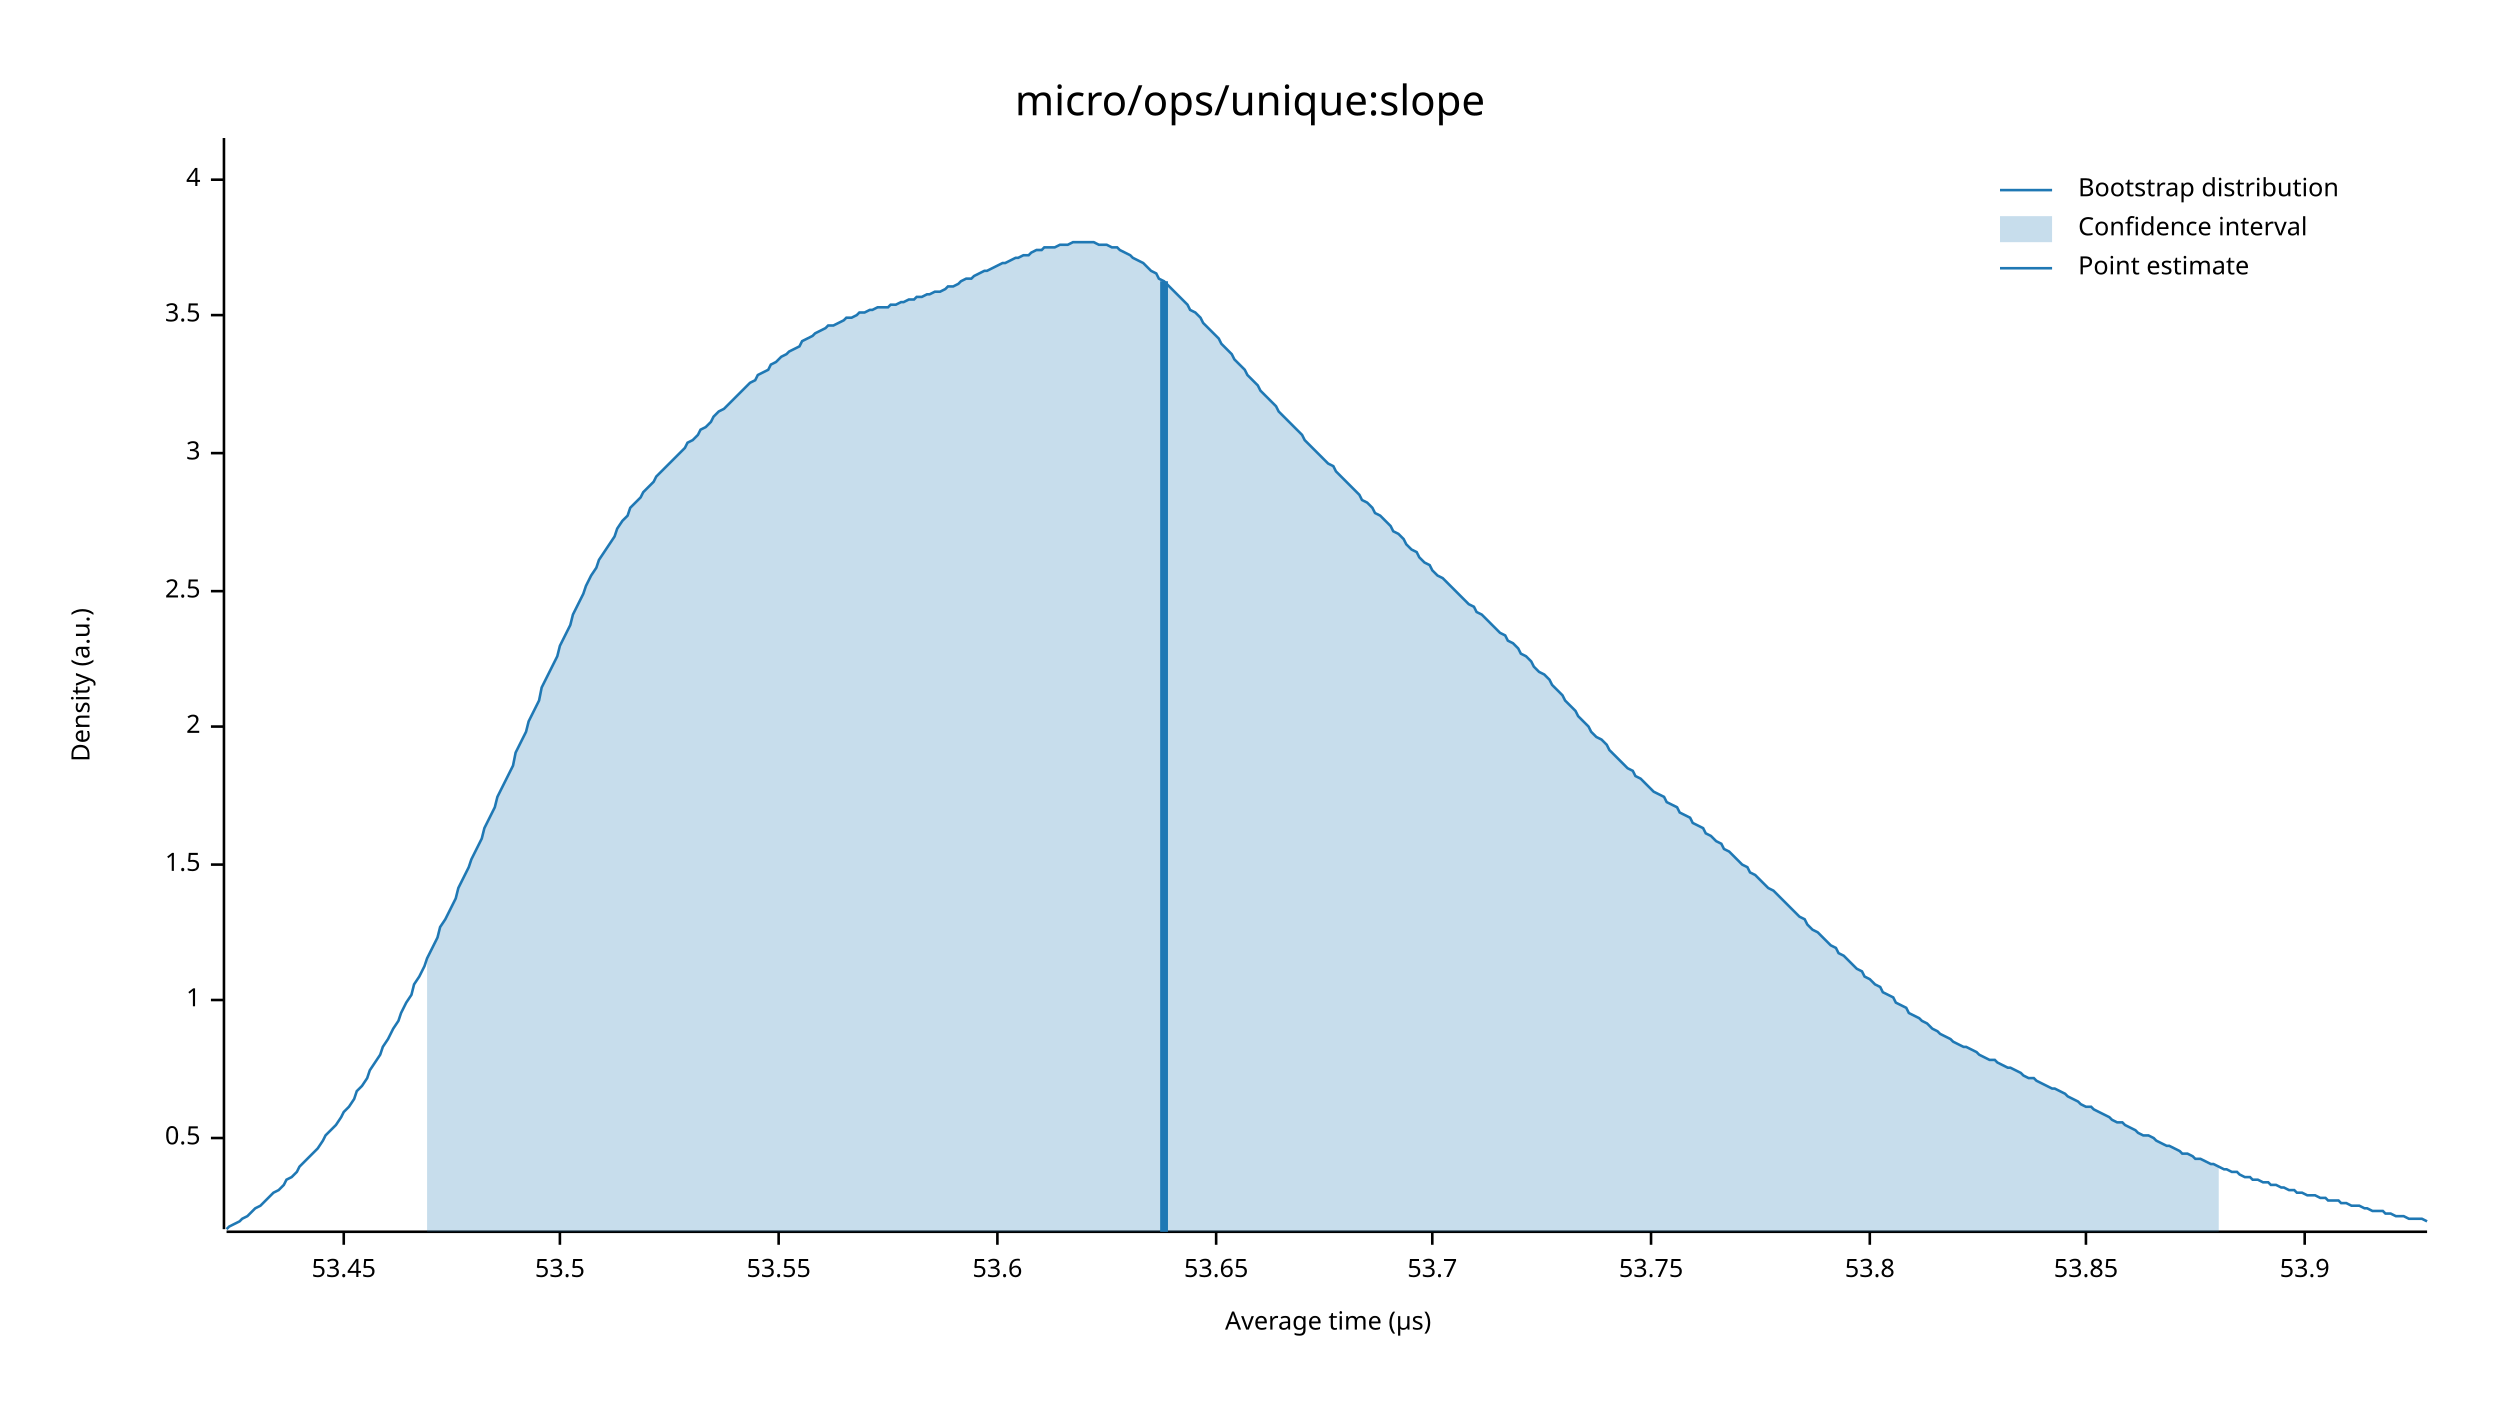
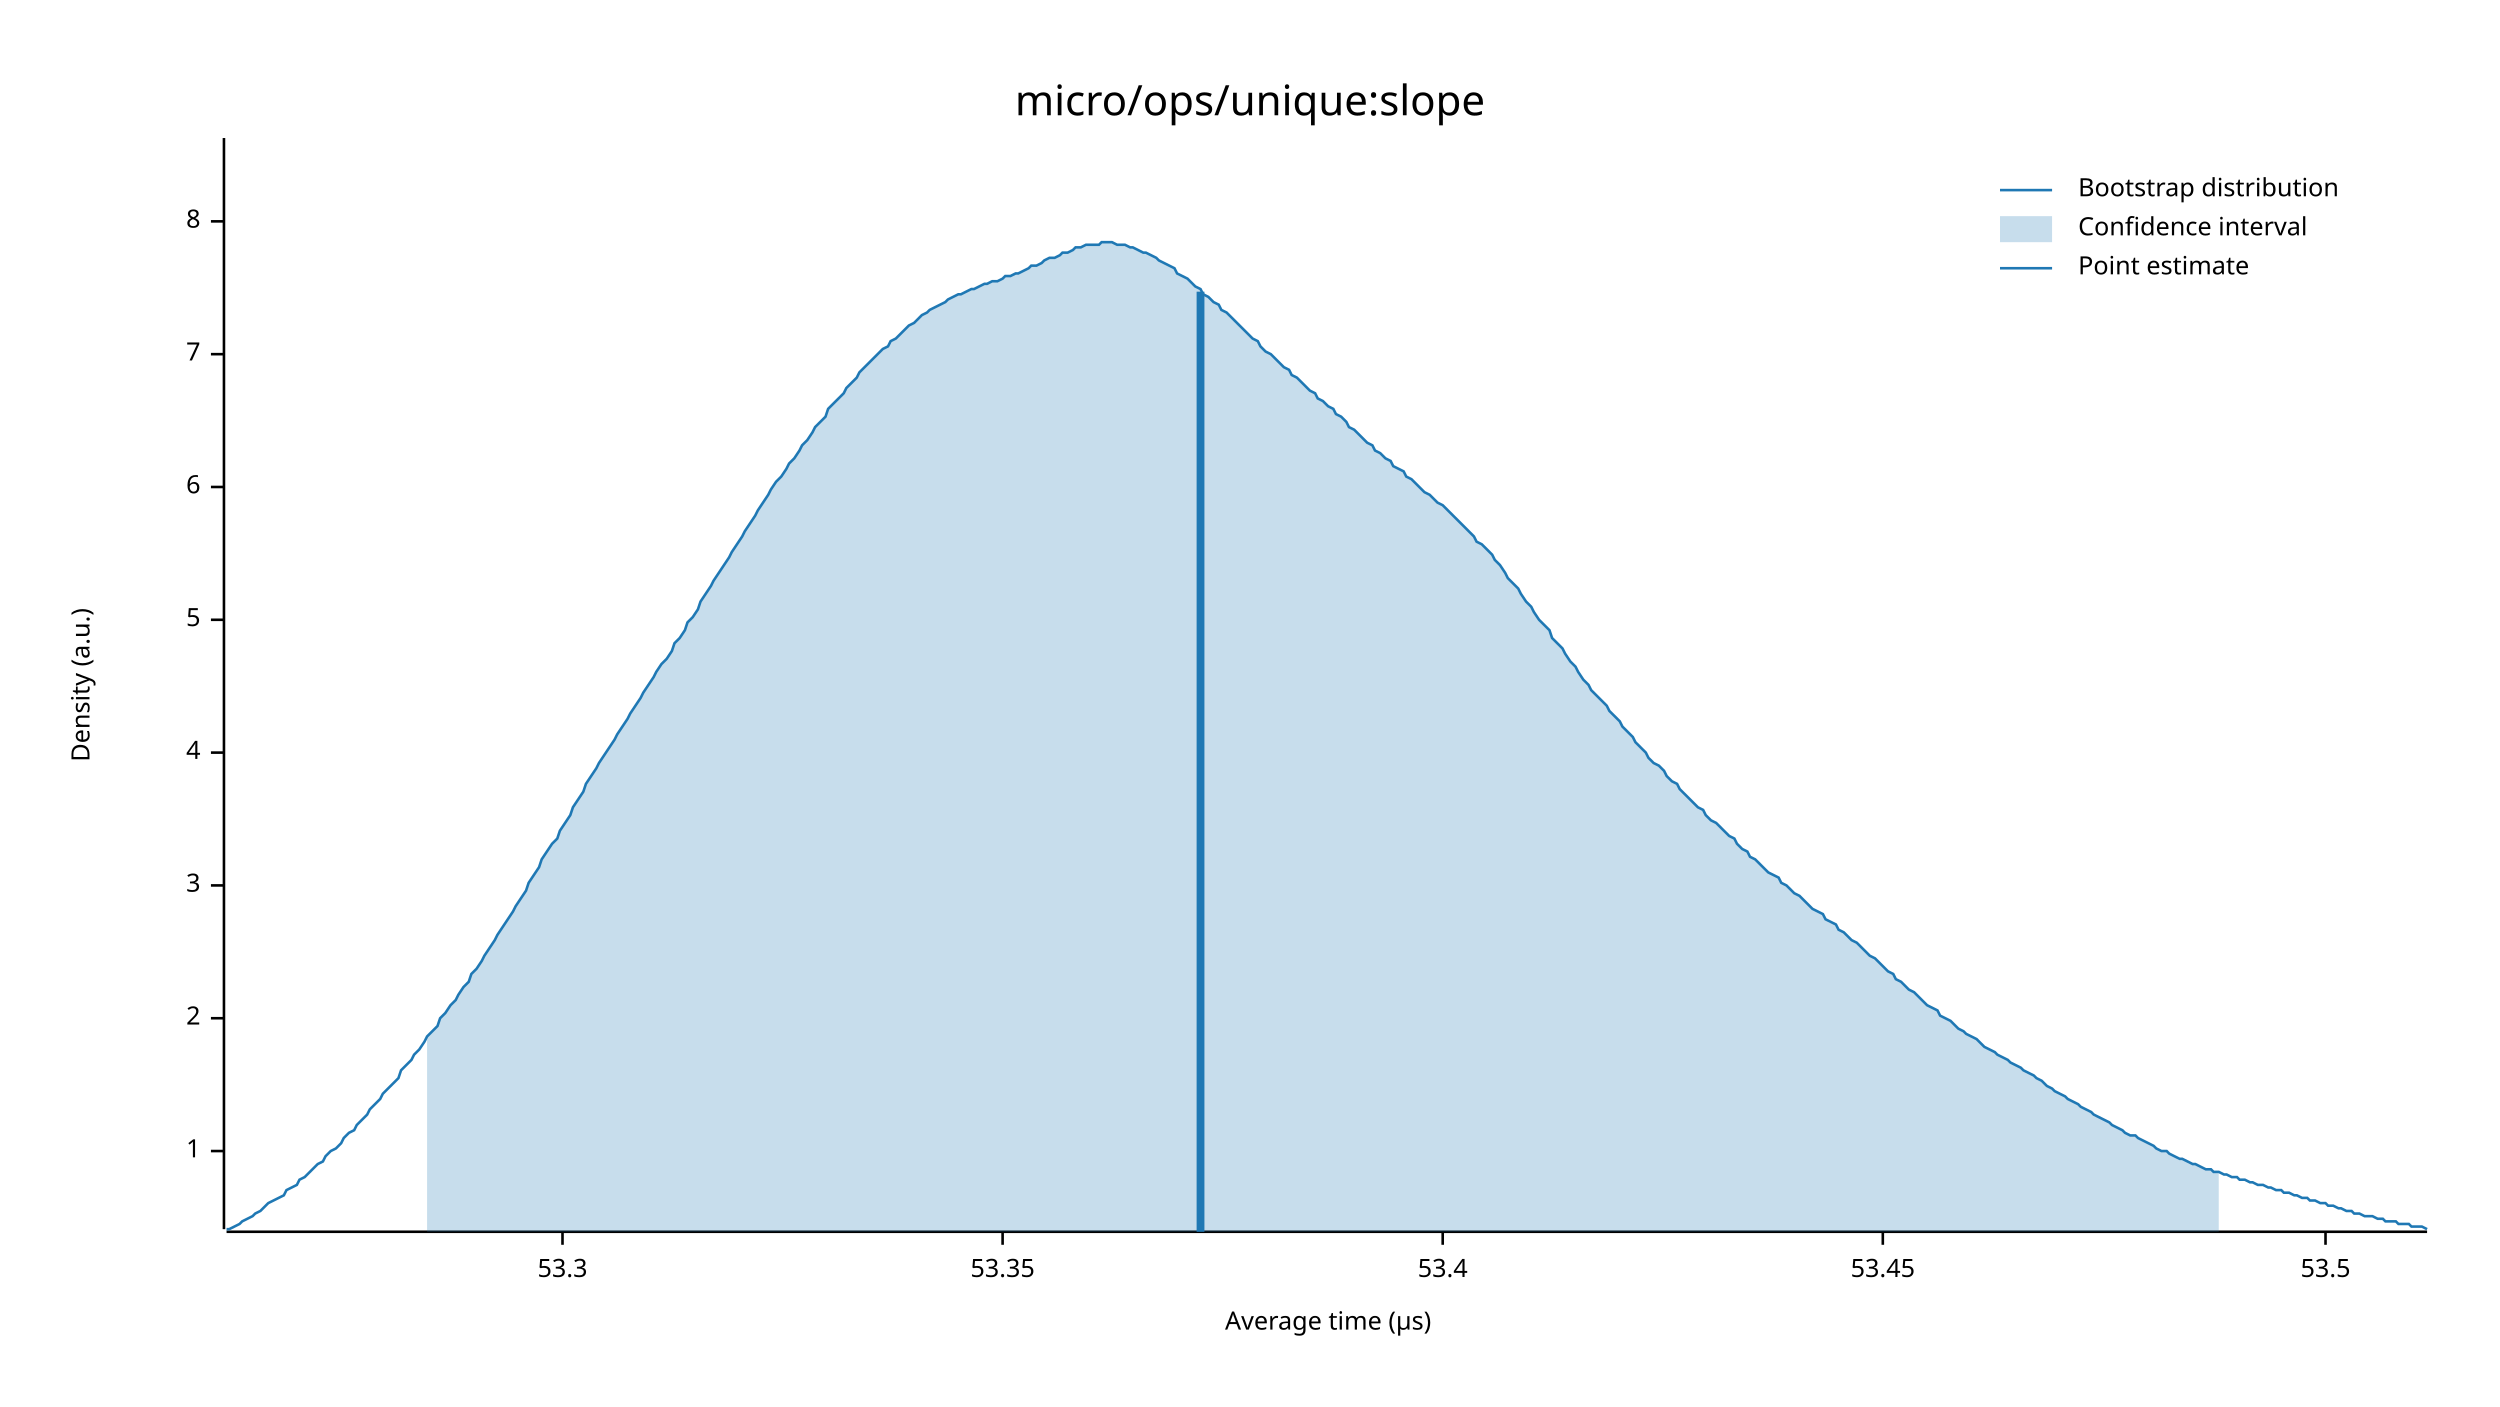
<svg xmlns="http://www.w3.org/2000/svg" width="960" height="540" viewBox="0 0 960 540">
  <text x="480" y="32" dy="0.76em" text-anchor="middle" font-family="sans-serif" font-size="16.129" opacity="1" fill="#000000">
micro/ops/unique:slope
</text>
  <text x="27" y="263" dy="0.76em" text-anchor="middle" font-family="sans-serif" font-size="9.677" opacity="1" fill="#000000" transform="rotate(270, 27, 263)">
Density (a.u.)
</text>
  <text x="510" y="513" dy="-0.5ex" text-anchor="middle" font-family="sans-serif" font-size="9.677" opacity="1" fill="#000000">
Average time (µs)
</text>
  <polyline fill="none" opacity="1" stroke="#000000" stroke-width="1" points="86,53 86,472 " />
-   <text x="77" y="437" dy="0.5ex" text-anchor="end" font-family="sans-serif" font-size="9.677" opacity="1" fill="#000000">
- 0.5
- </text>
-   <polyline fill="none" opacity="1" stroke="#000000" stroke-width="1" points="81,437 86,437 " />
-   <text x="77" y="384" dy="0.5ex" text-anchor="end" font-family="sans-serif" font-size="9.677" opacity="1" fill="#000000">
+   <text x="77" y="442" dy="0.5ex" text-anchor="end" font-family="sans-serif" font-size="9.677" opacity="1" fill="#000000">
1
</text>
-   <polyline fill="none" opacity="1" stroke="#000000" stroke-width="1" points="81,384 86,384 " />
-   <text x="77" y="332" dy="0.5ex" text-anchor="end" font-family="sans-serif" font-size="9.677" opacity="1" fill="#000000">
- 1.5
- </text>
-   <polyline fill="none" opacity="1" stroke="#000000" stroke-width="1" points="81,332 86,332 " />
-   <text x="77" y="279" dy="0.5ex" text-anchor="end" font-family="sans-serif" font-size="9.677" opacity="1" fill="#000000">
+   <polyline fill="none" opacity="1" stroke="#000000" stroke-width="1" points="81,442 86,442 " />
+   <text x="77" y="391" dy="0.5ex" text-anchor="end" font-family="sans-serif" font-size="9.677" opacity="1" fill="#000000">
2
</text>
-   <polyline fill="none" opacity="1" stroke="#000000" stroke-width="1" points="81,279 86,279 " />
-   <text x="77" y="227" dy="0.5ex" text-anchor="end" font-family="sans-serif" font-size="9.677" opacity="1" fill="#000000">
- 2.5
- </text>
-   <polyline fill="none" opacity="1" stroke="#000000" stroke-width="1" points="81,227 86,227 " />
-   <text x="77" y="174" dy="0.5ex" text-anchor="end" font-family="sans-serif" font-size="9.677" opacity="1" fill="#000000">
+   <polyline fill="none" opacity="1" stroke="#000000" stroke-width="1" points="81,391 86,391 " />
+   <text x="77" y="340" dy="0.5ex" text-anchor="end" font-family="sans-serif" font-size="9.677" opacity="1" fill="#000000">
3
</text>
-   <polyline fill="none" opacity="1" stroke="#000000" stroke-width="1" points="81,174 86,174 " />
-   <text x="77" y="121" dy="0.5ex" text-anchor="end" font-family="sans-serif" font-size="9.677" opacity="1" fill="#000000">
- 3.5
- </text>
-   <polyline fill="none" opacity="1" stroke="#000000" stroke-width="1" points="81,121 86,121 " />
-   <text x="77" y="69" dy="0.5ex" text-anchor="end" font-family="sans-serif" font-size="9.677" opacity="1" fill="#000000">
+   <polyline fill="none" opacity="1" stroke="#000000" stroke-width="1" points="81,340 86,340 " />
+   <text x="77" y="289" dy="0.5ex" text-anchor="end" font-family="sans-serif" font-size="9.677" opacity="1" fill="#000000">
4
</text>
-   <polyline fill="none" opacity="1" stroke="#000000" stroke-width="1" points="81,69 86,69 " />
+   <polyline fill="none" opacity="1" stroke="#000000" stroke-width="1" points="81,289 86,289 " />
+   <text x="77" y="238" dy="0.5ex" text-anchor="end" font-family="sans-serif" font-size="9.677" opacity="1" fill="#000000">
+ 5
+ </text>
+   <polyline fill="none" opacity="1" stroke="#000000" stroke-width="1" points="81,238 86,238 " />
+   <text x="77" y="187" dy="0.5ex" text-anchor="end" font-family="sans-serif" font-size="9.677" opacity="1" fill="#000000">
+ 6
+ </text>
+   <polyline fill="none" opacity="1" stroke="#000000" stroke-width="1" points="81,187 86,187 " />
+   <text x="77" y="136" dy="0.5ex" text-anchor="end" font-family="sans-serif" font-size="9.677" opacity="1" fill="#000000">
+ 7
+ </text>
+   <polyline fill="none" opacity="1" stroke="#000000" stroke-width="1" points="81,136 86,136 " />
+   <text x="77" y="85" dy="0.5ex" text-anchor="end" font-family="sans-serif" font-size="9.677" opacity="1" fill="#000000">
+ 8
+ </text>
+   <polyline fill="none" opacity="1" stroke="#000000" stroke-width="1" points="81,85 86,85 " />
  <polyline fill="none" opacity="1" stroke="#000000" stroke-width="1" points="87,473 932,473 " />
-   <text x="132" y="483" dy="0.76em" text-anchor="middle" font-family="sans-serif" font-size="9.677" opacity="1" fill="#000000">
+   <text x="216" y="483" dy="0.76em" text-anchor="middle" font-family="sans-serif" font-size="9.677" opacity="1" fill="#000000">
+ 53.3
+ </text>
+   <polyline fill="none" opacity="1" stroke="#000000" stroke-width="1" points="216,473 216,478 " />
+   <text x="385" y="483" dy="0.76em" text-anchor="middle" font-family="sans-serif" font-size="9.677" opacity="1" fill="#000000">
+ 53.35
+ </text>
+   <polyline fill="none" opacity="1" stroke="#000000" stroke-width="1" points="385,473 385,478 " />
+   <text x="554" y="483" dy="0.76em" text-anchor="middle" font-family="sans-serif" font-size="9.677" opacity="1" fill="#000000">
+ 53.4
+ </text>
+   <polyline fill="none" opacity="1" stroke="#000000" stroke-width="1" points="554,473 554,478 " />
+   <text x="723" y="483" dy="0.76em" text-anchor="middle" font-family="sans-serif" font-size="9.677" opacity="1" fill="#000000">
53.45
</text>
-   <polyline fill="none" opacity="1" stroke="#000000" stroke-width="1" points="132,473 132,478 " />
-   <text x="215" y="483" dy="0.76em" text-anchor="middle" font-family="sans-serif" font-size="9.677" opacity="1" fill="#000000">
+   <polyline fill="none" opacity="1" stroke="#000000" stroke-width="1" points="723,473 723,478 " />
+   <text x="893" y="483" dy="0.76em" text-anchor="middle" font-family="sans-serif" font-size="9.677" opacity="1" fill="#000000">
53.5
</text>
-   <polyline fill="none" opacity="1" stroke="#000000" stroke-width="1" points="215,473 215,478 " />
-   <text x="299" y="483" dy="0.76em" text-anchor="middle" font-family="sans-serif" font-size="9.677" opacity="1" fill="#000000">
- 53.55
- </text>
-   <polyline fill="none" opacity="1" stroke="#000000" stroke-width="1" points="299,473 299,478 " />
-   <text x="383" y="483" dy="0.76em" text-anchor="middle" font-family="sans-serif" font-size="9.677" opacity="1" fill="#000000">
- 53.6
- </text>
-   <polyline fill="none" opacity="1" stroke="#000000" stroke-width="1" points="383,473 383,478 " />
-   <text x="467" y="483" dy="0.76em" text-anchor="middle" font-family="sans-serif" font-size="9.677" opacity="1" fill="#000000">
- 53.65
- </text>
-   <polyline fill="none" opacity="1" stroke="#000000" stroke-width="1" points="467,473 467,478 " />
-   <text x="550" y="483" dy="0.76em" text-anchor="middle" font-family="sans-serif" font-size="9.677" opacity="1" fill="#000000">
- 53.7
- </text>
-   <polyline fill="none" opacity="1" stroke="#000000" stroke-width="1" points="550,473 550,478 " />
-   <text x="634" y="483" dy="0.76em" text-anchor="middle" font-family="sans-serif" font-size="9.677" opacity="1" fill="#000000">
- 53.75
- </text>
-   <polyline fill="none" opacity="1" stroke="#000000" stroke-width="1" points="634,473 634,478 " />
-   <text x="718" y="483" dy="0.76em" text-anchor="middle" font-family="sans-serif" font-size="9.677" opacity="1" fill="#000000">
- 53.8
- </text>
-   <polyline fill="none" opacity="1" stroke="#000000" stroke-width="1" points="718,473 718,478 " />
-   <text x="801" y="483" dy="0.76em" text-anchor="middle" font-family="sans-serif" font-size="9.677" opacity="1" fill="#000000">
- 53.85
- </text>
-   <polyline fill="none" opacity="1" stroke="#000000" stroke-width="1" points="801,473 801,478 " />
-   <text x="885" y="483" dy="0.76em" text-anchor="middle" font-family="sans-serif" font-size="9.677" opacity="1" fill="#000000">
- 53.9
- </text>
-   <polyline fill="none" opacity="1" stroke="#000000" stroke-width="1" points="885,473 885,478 " />
-   <polyline fill="none" opacity="1" stroke="#1F78B4" stroke-width="1" points="87,472 88,471 90,470 92,469 93,468 95,467 97,465 98,464 100,463 102,461 103,460 105,458 107,457 109,455 110,453 112,452 114,450 115,448 117,446 119,444 120,443 122,441 124,438 125,436 127,434 129,432 131,429 132,427 134,425 136,422 137,419 139,417 141,414 142,411 144,408 146,405 147,402 149,399 151,395 153,392 154,389 156,385 158,382 159,378 161,375 163,371 164,368 166,364 168,360 169,356 171,353 173,349 175,345 176,341 178,337 180,333 181,330 183,326 185,322 186,318 188,314 190,310 191,306 193,302 195,298 197,294 198,289 200,285 202,281 203,277 205,273 207,269 208,264 210,260 212,256 214,252 215,248 217,244 219,240 220,236 222,232 224,228 225,225 227,221 229,218 230,215 232,212 234,209 236,206 237,203 239,200 241,198 242,195 244,193 246,191 247,189 249,187 251,185 252,183 254,181 256,179 258,177 259,176 261,174 263,172 264,170 266,169 268,167 269,165 271,164 273,162 274,160 276,158 278,157 280,155 281,154 283,152 285,150 286,149 288,147 290,146 291,144 293,143 295,142 296,140 298,139 300,137 302,136 303,135 305,134 307,133 308,131 310,130 312,129 313,128 315,127 317,126 318,125 320,125 322,124 324,123 325,122 327,122 329,121 330,120 332,120 334,119 335,119 337,118 339,118 341,118 342,117 344,117 346,116 347,116 349,115 351,115 352,114 354,114 356,113 357,113 359,112 361,112 363,111 364,110 366,110 368,109 369,108 371,107 373,107 374,106 376,105 378,104 379,104 381,103 383,102 385,101 386,101 388,100 390,99 391,99 393,98 395,98 396,97 398,96 400,96 401,95 403,95 405,95 407,94 408,94 410,94 412,93 413,93 415,93 417,93 418,93 420,93 422,94 423,94 425,94 427,95 429,95 430,96 432,97 434,98 435,99 437,100 439,101 440,102 442,104 444,105 445,107 447,108 449,110 451,112 452,113 454,115 456,117 457,119 459,120 461,122 462,124 464,126 466,128 468,130 469,132 471,134 473,136 474,138 476,140 478,142 479,144 481,146 483,148 484,150 486,152 488,154 490,156 491,158 493,160 495,162 496,163 498,165 500,167 501,169 503,171 505,173 506,174 508,176 510,178 512,179 513,181 515,183 517,185 518,186 520,188 522,190 523,192 525,193 527,195 528,197 530,198 532,200 534,202 535,204 537,205 539,207 540,209 542,211 544,212 545,214 547,216 549,217 550,219 552,221 554,222 556,224 557,225 559,227 561,229 562,230 564,232 566,233 567,235 569,236 571,238 573,240 574,241 576,243 578,244 579,246 581,247 583,249 584,251 586,252 588,254 589,256 591,258 593,259 595,261 596,263 598,265 600,267 601,269 603,271 605,273 606,275 608,277 610,279 611,281 613,283 615,284 617,286 618,288 620,290 622,292 623,293 625,295 627,296 628,298 630,299 632,301 633,302 635,304 637,305 639,306 640,308 642,309 644,310 645,312 647,313 649,314 650,316 652,317 654,318 655,320 657,321 659,323 661,324 662,326 664,327 666,329 667,330 669,332 671,333 672,335 674,336 676,338 677,339 679,341 681,342 683,344 684,345 686,347 688,349 689,350 691,352 693,353 694,355 696,357 698,358 700,360 701,361 703,363 705,364 706,366 708,367 710,369 711,370 713,372 715,373 716,375 718,376 720,378 722,379 723,381 725,382 727,383 728,385 730,386 732,387 733,389 735,390 737,391 738,392 740,393 742,395 744,396 745,397 747,398 749,399 750,400 752,401 754,402 755,402 757,403 759,404 760,405 762,406 764,407 766,407 767,408 769,409 771,410 772,410 774,411 776,412 777,413 779,414 781,414 782,415 784,416 786,417 788,418 789,418 791,419 793,420 794,421 796,422 798,423 799,424 801,425 803,425 804,426 806,427 808,428 810,429 811,430 813,431 815,431 816,432 818,433 820,434 821,435 823,436 825,436 827,437 828,438 830,439 832,440 833,440 835,441 837,442 838,443 840,443 842,444 843,445 845,445 847,446 849,447 850,447 852,448 854,449 855,449 857,450 859,450 860,451 862,452 864,452 865,453 867,453 869,454 871,454 872,455 874,455 876,456 877,456 879,457 881,457 882,458 884,458 886,459 887,459 889,459 891,460 893,460 894,461 896,461 898,461 899,462 901,462 903,463 904,463 906,463 908,464 909,464 911,465 913,465 915,465 916,466 918,466 920,467 921,467 923,467 925,468 926,468 928,468 930,468 932,469 " />
-   <polygon opacity="0.25" fill="#1F78B4" points="164,368 166,364 168,360 169,356 171,353 173,349 175,345 176,341 178,337 180,333 181,330 183,326 185,322 186,318 188,314 190,310 191,306 193,302 195,298 197,294 198,289 200,285 202,281 203,277 205,273 207,269 208,264 210,260 212,256 214,252 215,248 217,244 219,240 220,236 222,232 224,228 225,225 227,221 229,218 230,215 232,212 234,209 236,206 237,203 239,200 241,198 242,195 244,193 246,191 247,189 249,187 251,185 252,183 254,181 256,179 258,177 259,176 261,174 263,172 264,170 266,169 268,167 269,165 271,164 273,162 274,160 276,158 278,157 280,155 281,154 283,152 285,150 286,149 288,147 290,146 291,144 293,143 295,142 296,140 298,139 300,137 302,136 303,135 305,134 307,133 308,131 310,130 312,129 313,128 315,127 317,126 318,125 320,125 322,124 324,123 325,122 327,122 329,121 330,120 332,120 334,119 335,119 337,118 339,118 341,118 342,117 344,117 346,116 347,116 349,115 351,115 352,114 354,114 356,113 357,113 359,112 361,112 363,111 364,110 366,110 368,109 369,108 371,107 373,107 374,106 376,105 378,104 379,104 381,103 383,102 385,101 386,101 388,100 390,99 391,99 393,98 395,98 396,97 398,96 400,96 401,95 403,95 405,95 407,94 408,94 410,94 412,93 413,93 415,93 417,93 418,93 420,93 422,94 423,94 425,94 427,95 429,95 430,96 432,97 434,98 435,99 437,100 439,101 440,102 442,104 444,105 445,107 447,108 449,110 451,112 452,113 454,115 456,117 457,119 459,120 461,122 462,124 464,126 466,128 468,130 469,132 471,134 473,136 474,138 476,140 478,142 479,144 481,146 483,148 484,150 486,152 488,154 490,156 491,158 493,160 495,162 496,163 498,165 500,167 501,169 503,171 505,173 506,174 508,176 510,178 512,179 513,181 515,183 517,185 518,186 520,188 522,190 523,192 525,193 527,195 528,197 530,198 532,200 534,202 535,204 537,205 539,207 540,209 542,211 544,212 545,214 547,216 549,217 550,219 552,221 554,222 556,224 557,225 559,227 561,229 562,230 564,232 566,233 567,235 569,236 571,238 573,240 574,241 576,243 578,244 579,246 581,247 583,249 584,251 586,252 588,254 589,256 591,258 593,259 595,261 596,263 598,265 600,267 601,269 603,271 605,273 606,275 608,277 610,279 611,281 613,283 615,284 617,286 618,288 620,290 622,292 623,293 625,295 627,296 628,298 630,299 632,301 633,302 635,304 637,305 639,306 640,308 642,309 644,310 645,312 647,313 649,314 650,316 652,317 654,318 655,320 657,321 659,323 661,324 662,326 664,327 666,329 667,330 669,332 671,333 672,335 674,336 676,338 677,339 679,341 681,342 683,344 684,345 686,347 688,349 689,350 691,352 693,353 694,355 696,357 698,358 700,360 701,361 703,363 705,364 706,366 708,367 710,369 711,370 713,372 715,373 716,375 718,376 720,378 722,379 723,381 725,382 727,383 728,385 730,386 732,387 733,389 735,390 737,391 738,392 740,393 742,395 744,396 745,397 747,398 749,399 750,400 752,401 754,402 755,402 757,403 759,404 760,405 762,406 764,407 766,407 767,408 769,409 771,410 772,410 774,411 776,412 777,413 779,414 781,414 782,415 784,416 786,417 788,418 789,418 791,419 793,420 794,421 796,422 798,423 799,424 801,425 803,425 804,426 806,427 808,428 810,429 811,430 813,431 815,431 816,432 818,433 820,434 821,435 823,436 825,436 827,437 828,438 830,439 832,440 833,440 835,441 837,442 838,443 840,443 842,444 843,445 845,445 847,446 849,447 850,447 852,448 852,473 164,473 " />
-   <polyline fill="none" opacity="1" stroke="#1F78B4" stroke-width="3" points="447,473 447,108 " />
+   <polyline fill="none" opacity="1" stroke="#000000" stroke-width="1" points="893,473 893,478 " />
+   <polyline fill="none" opacity="1" stroke="#1F78B4" stroke-width="1" points="87,472 88,472 90,471 92,470 93,469 95,468 97,467 98,466 100,465 102,463 103,462 105,461 107,460 109,459 110,457 112,456 114,455 115,453 117,452 119,450 120,449 122,447 124,446 125,444 127,442 129,441 131,439 132,437 134,435 136,434 137,432 139,430 141,428 142,426 144,424 146,422 147,420 149,418 151,416 153,414 154,411 156,409 158,407 159,405 161,403 163,400 164,398 166,396 168,394 169,391 171,389 173,386 175,384 176,382 178,379 180,377 181,374 183,372 185,369 186,367 188,364 190,361 191,359 193,356 195,353 197,350 198,348 200,345 202,342 203,339 205,336 207,333 208,330 210,327 212,324 214,322 215,319 217,316 219,313 220,310 222,307 224,304 225,301 227,298 229,295 230,293 232,290 234,287 236,284 237,282 239,279 241,276 242,274 244,271 246,268 247,266 249,263 251,260 252,258 254,255 256,253 258,250 259,247 261,245 263,242 264,239 266,237 268,234 269,231 271,228 273,225 274,223 276,220 278,217 280,214 281,212 283,209 285,206 286,204 288,201 290,198 291,196 293,193 295,190 296,188 298,185 300,183 302,180 303,178 305,176 307,173 308,171 310,169 312,166 313,164 315,162 317,160 318,157 320,155 322,153 324,151 325,149 327,147 329,145 330,143 332,141 334,139 335,138 337,136 339,134 341,133 342,131 344,130 346,128 347,127 349,125 351,124 352,123 354,121 356,120 357,119 359,118 361,117 363,116 364,115 366,114 368,113 369,113 371,112 373,111 374,111 376,110 378,109 379,109 381,108 383,108 385,107 386,106 388,106 390,105 391,105 393,104 395,103 396,102 398,102 400,101 401,100 403,99 405,99 407,98 408,97 410,97 412,96 413,95 415,95 417,94 418,94 420,94 422,94 423,93 425,93 427,93 429,94 430,94 432,94 434,95 435,95 437,96 439,97 440,97 442,98 444,99 445,100 447,101 449,102 451,103 452,105 454,106 456,107 457,108 459,110 461,111 462,113 464,114 466,116 468,117 469,119 471,120 473,122 474,123 476,125 478,127 479,128 481,130 483,131 484,133 486,135 488,136 490,138 491,139 493,141 495,142 496,144 498,145 500,147 501,148 503,150 505,151 506,153 508,154 510,156 512,157 513,159 515,160 517,162 518,164 520,165 522,167 523,168 525,170 527,171 528,173 530,174 532,176 534,177 535,179 537,180 539,181 540,183 542,184 544,186 545,187 547,189 549,190 550,191 552,193 554,194 556,196 557,197 559,199 561,201 562,202 564,204 566,206 567,208 569,209 571,211 573,213 574,215 576,217 578,220 579,222 581,224 583,226 584,228 586,231 588,233 589,235 591,238 593,240 595,242 596,245 598,247 600,249 601,251 603,254 605,256 606,258 608,261 610,263 611,265 613,267 615,269 617,271 618,273 620,275 622,277 623,279 625,281 627,283 628,285 630,287 632,289 633,291 635,293 637,294 639,296 640,298 642,300 644,301 645,303 647,305 649,307 650,308 652,310 654,311 655,313 657,315 659,316 661,318 662,319 664,321 666,322 667,324 669,326 671,327 672,329 674,330 676,332 677,333 679,335 681,336 683,337 684,339 686,340 688,342 689,343 691,344 693,346 694,347 696,349 698,350 700,351 701,353 703,354 705,355 706,357 708,358 710,360 711,361 713,362 715,364 716,365 718,367 720,368 722,370 723,371 725,373 727,374 728,376 730,377 732,379 733,380 735,381 737,383 738,384 740,386 742,387 744,388 745,390 747,391 749,392 750,393 752,395 754,396 755,397 757,398 759,399 760,400 762,402 764,403 766,404 767,405 769,406 771,407 772,408 774,409 776,410 777,411 779,412 781,413 782,414 784,415 786,417 788,418 789,419 791,420 793,421 794,422 796,423 798,424 799,425 801,426 803,427 804,428 806,429 808,430 810,431 811,432 813,433 815,434 816,435 818,436 820,436 821,437 823,438 825,439 827,440 828,441 830,442 832,442 833,443 835,444 837,445 838,445 840,446 842,447 843,447 845,448 847,449 849,449 850,450 852,450 854,451 855,451 857,452 859,452 860,453 862,453 864,454 865,454 867,455 869,455 871,456 872,456 874,457 876,457 877,458 879,458 881,459 882,459 884,460 886,460 887,461 889,461 891,462 893,462 894,463 896,463 898,464 899,464 901,465 903,465 904,466 906,466 908,467 909,467 911,467 913,468 915,468 916,469 918,469 920,469 921,470 923,470 925,470 926,471 928,471 930,471 932,472 " />
+   <polygon opacity="0.25" fill="#1F78B4" points="164,398 166,396 168,394 169,391 171,389 173,386 175,384 176,382 178,379 180,377 181,374 183,372 185,369 186,367 188,364 190,361 191,359 193,356 195,353 197,350 198,348 200,345 202,342 203,339 205,336 207,333 208,330 210,327 212,324 214,322 215,319 217,316 219,313 220,310 222,307 224,304 225,301 227,298 229,295 230,293 232,290 234,287 236,284 237,282 239,279 241,276 242,274 244,271 246,268 247,266 249,263 251,260 252,258 254,255 256,253 258,250 259,247 261,245 263,242 264,239 266,237 268,234 269,231 271,228 273,225 274,223 276,220 278,217 280,214 281,212 283,209 285,206 286,204 288,201 290,198 291,196 293,193 295,190 296,188 298,185 300,183 302,180 303,178 305,176 307,173 308,171 310,169 312,166 313,164 315,162 317,160 318,157 320,155 322,153 324,151 325,149 327,147 329,145 330,143 332,141 334,139 335,138 337,136 339,134 341,133 342,131 344,130 346,128 347,127 349,125 351,124 352,123 354,121 356,120 357,119 359,118 361,117 363,116 364,115 366,114 368,113 369,113 371,112 373,111 374,111 376,110 378,109 379,109 381,108 383,108 385,107 386,106 388,106 390,105 391,105 393,104 395,103 396,102 398,102 400,101 401,100 403,99 405,99 407,98 408,97 410,97 412,96 413,95 415,95 417,94 418,94 420,94 422,94 423,93 425,93 427,93 429,94 430,94 432,94 434,95 435,95 437,96 439,97 440,97 442,98 444,99 445,100 447,101 449,102 451,103 452,105 454,106 456,107 457,108 459,110 461,111 462,113 464,114 466,116 468,117 469,119 471,120 473,122 474,123 476,125 478,127 479,128 481,130 483,131 484,133 486,135 488,136 490,138 491,139 493,141 495,142 496,144 498,145 500,147 501,148 503,150 505,151 506,153 508,154 510,156 512,157 513,159 515,160 517,162 518,164 520,165 522,167 523,168 525,170 527,171 528,173 530,174 532,176 534,177 535,179 537,180 539,181 540,183 542,184 544,186 545,187 547,189 549,190 550,191 552,193 554,194 556,196 557,197 559,199 561,201 562,202 564,204 566,206 567,208 569,209 571,211 573,213 574,215 576,217 578,220 579,222 581,224 583,226 584,228 586,231 588,233 589,235 591,238 593,240 595,242 596,245 598,247 600,249 601,251 603,254 605,256 606,258 608,261 610,263 611,265 613,267 615,269 617,271 618,273 620,275 622,277 623,279 625,281 627,283 628,285 630,287 632,289 633,291 635,293 637,294 639,296 640,298 642,300 644,301 645,303 647,305 649,307 650,308 652,310 654,311 655,313 657,315 659,316 661,318 662,319 664,321 666,322 667,324 669,326 671,327 672,329 674,330 676,332 677,333 679,335 681,336 683,337 684,339 686,340 688,342 689,343 691,344 693,346 694,347 696,349 698,350 700,351 701,353 703,354 705,355 706,357 708,358 710,360 711,361 713,362 715,364 716,365 718,367 720,368 722,370 723,371 725,373 727,374 728,376 730,377 732,379 733,380 735,381 737,383 738,384 740,386 742,387 744,388 745,390 747,391 749,392 750,393 752,395 754,396 755,397 757,398 759,399 760,400 762,402 764,403 766,404 767,405 769,406 771,407 772,408 774,409 776,410 777,411 779,412 781,413 782,414 784,415 786,417 788,418 789,419 791,420 793,421 794,422 796,423 798,424 799,425 801,426 803,427 804,428 806,429 808,430 810,431 811,432 813,433 815,434 816,435 818,436 820,436 821,437 823,438 825,439 827,440 828,441 830,442 832,442 833,443 835,444 837,445 838,445 840,446 842,447 843,447 845,448 847,449 849,449 850,450 852,450 852,473 164,473 " />
+   <polyline fill="none" opacity="1" stroke="#1F78B4" stroke-width="3" points="461,473 461,112 " />
  <text x="798" y="68" dy="0.76em" text-anchor="start" font-family="sans-serif" font-size="9.677" opacity="1" fill="#000000">
Bootstrap distribution
</text>
  <text x="798" y="83" dy="0.76em" text-anchor="start" font-family="sans-serif" font-size="9.677" opacity="1" fill="#000000">
Confidence interval
</text>
  <text x="798" y="98" dy="0.76em" text-anchor="start" font-family="sans-serif" font-size="9.677" opacity="1" fill="#000000">
Point estimate
</text>
  <polyline fill="none" opacity="1" stroke="#1F78B4" stroke-width="1" points="768,73 788,73 " />
  <rect x="768" y="83" width="20" height="10" opacity="0.25" fill="#1F78B4" stroke="none" />
  <polyline fill="none" opacity="1" stroke="#1F78B4" stroke-width="1" points="768,103 788,103 " />
</svg>
